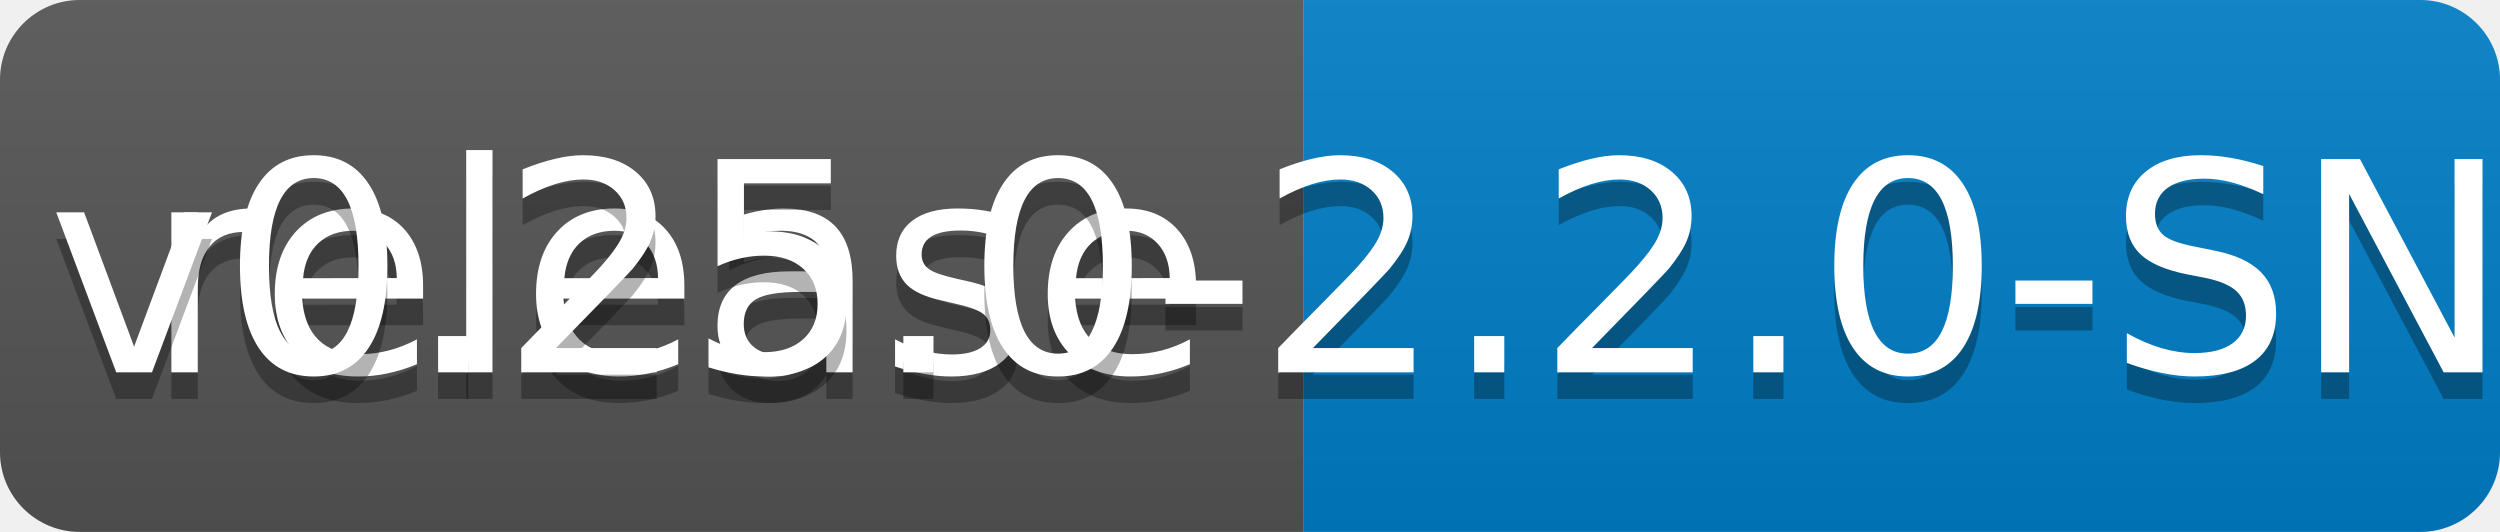
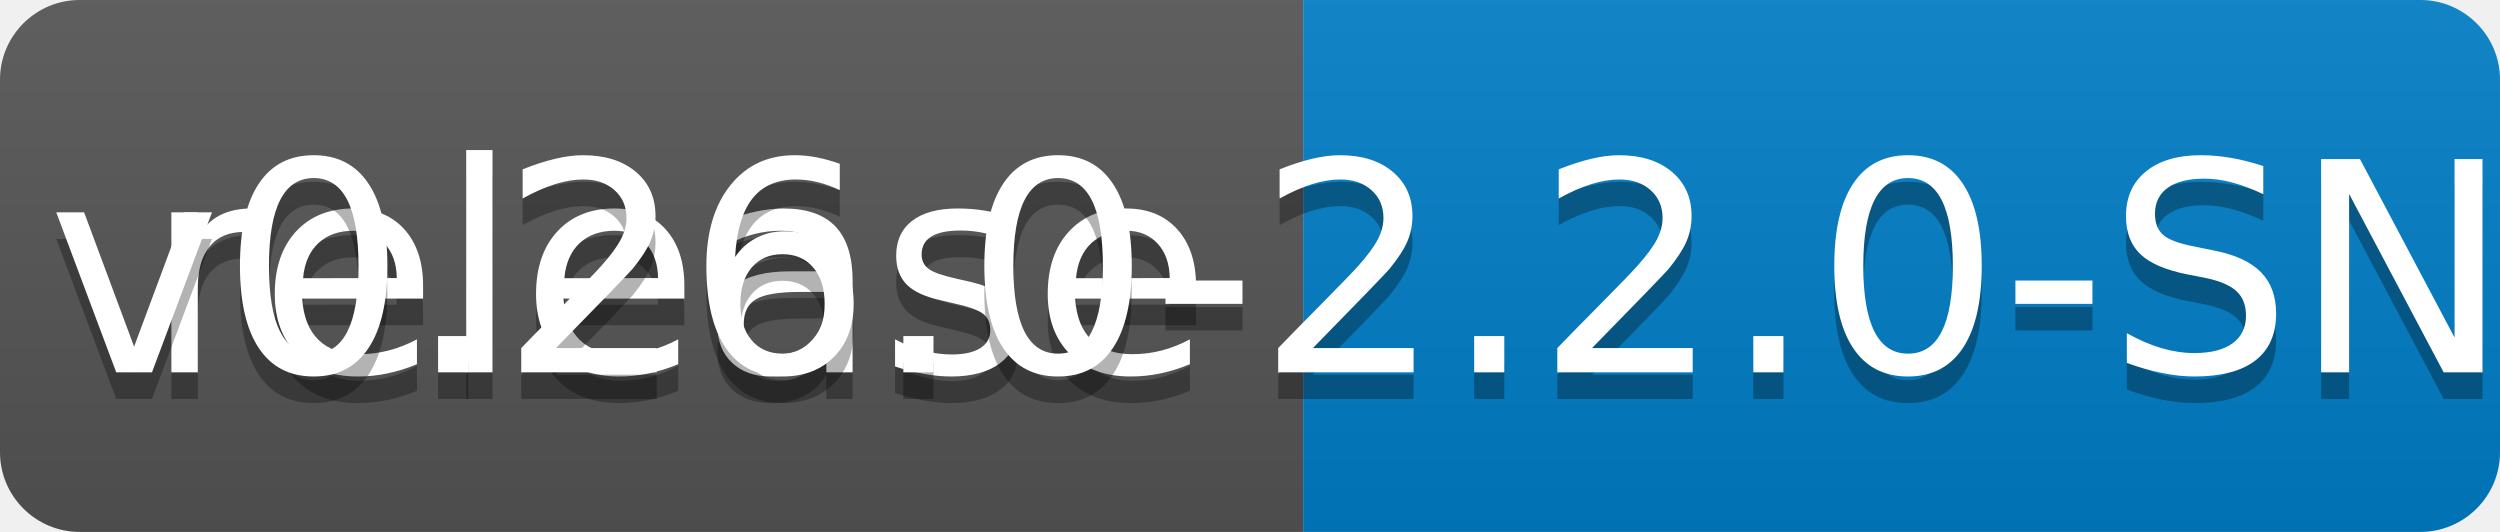
<svg xmlns="http://www.w3.org/2000/svg" width="94" height="20">
  <linearGradient id="b" x2="0" y2="100%">
    <stop offset="0" stop-color="#bbb" stop-opacity=".1" />
    <stop offset="1" stop-opacity=".1" />
  </linearGradient>
  <clipPath id="a">
    <rect width="94" height="20" rx="3" fill="#fff" />
  </clipPath>
  <g clip-path="url(#a)">
    <path fill="#555" d="M0 0h49v20H0z" />
    <path fill="#007ec6" d="M49 0h45v20H49z" />
    <path fill="url(#b)" d="M0 0h94v20H0z" />
  </g>
  <g fill="#fff" text-anchor="middle" font-family="DejaVu Sans,Verdana,Geneva,sans-serif" font-size="110">
    <text x="255" y="150" fill="#010101" fill-opacity=".3" transform="scale(.1)" textLength="390">release</text>
    <text x="255" y="140" transform="scale(.1)" textLength="390">release</text>
-     <text x="705" y="150" fill="#010101" fill-opacity=".3" transform="scale(.1)" textLength="350">v0.25.0-2.2.0-SNAPSHOT</text>
-     <text x="705" y="140" transform="scale(.1)" textLength="350">v0.25.0-2.2.0-SNAPSHOT</text>
+     <text x="705" y="150" fill="#010101" fill-opacity=".3" transform="scale(.1)" textLength="350">v0.26.0-2.2.0-SNAPSHOT</text>
+     <text x="705" y="140" transform="scale(.1)" textLength="350">v0.26.0-2.2.0-SNAPSHOT</text>
  </g>
</svg>
